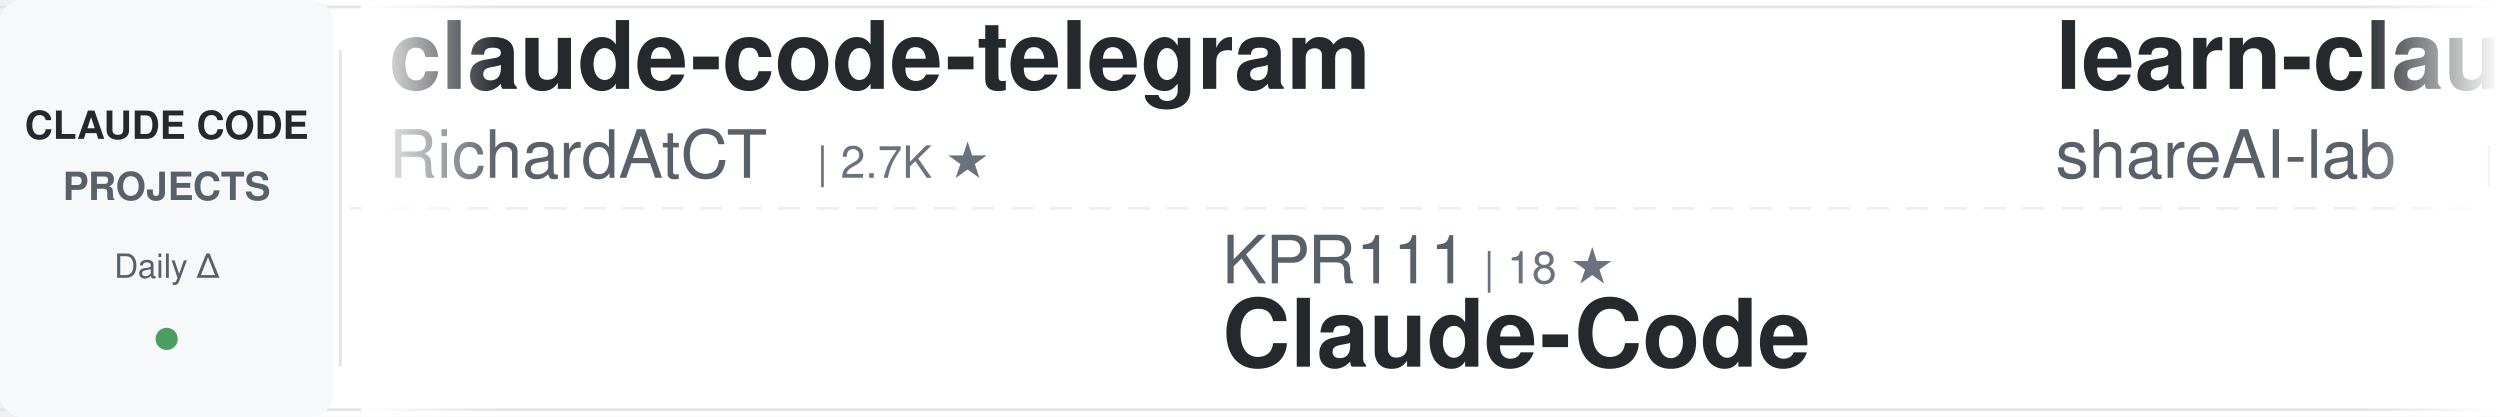
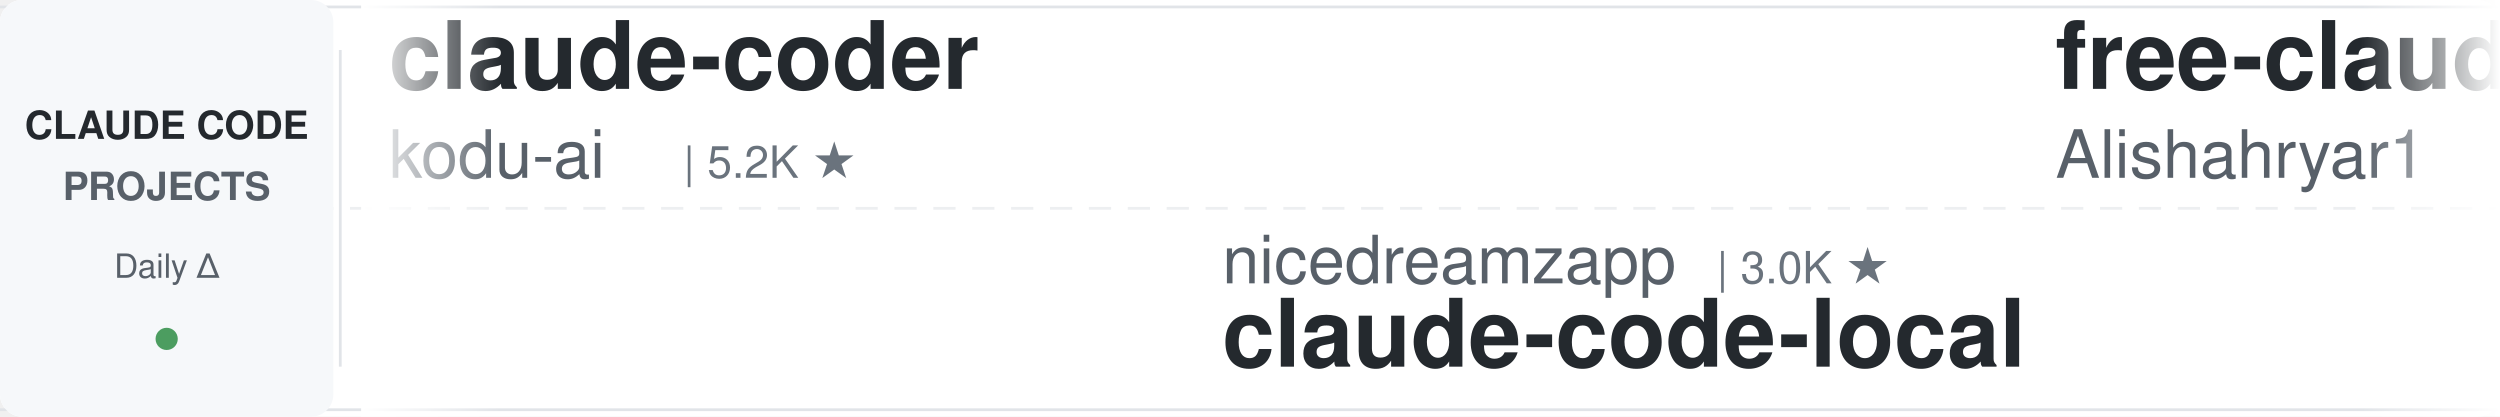
<svg xmlns="http://www.w3.org/2000/svg" width="900" height="150">
  <defs>
    <linearGradient id="awesomeLeftFade" x1="0%" y1="0%" x2="100%" y2="0%">
      <stop offset="0%" style="stop-color:#ffffff;stop-opacity:1" />
      <stop offset="100%" style="stop-color:#ffffff;stop-opacity:0" />
    </linearGradient>
    <linearGradient id="awesomeRightFade" x1="0%" y1="0%" x2="100%" y2="0%">
      <stop offset="0%" style="stop-color:#ffffff;stop-opacity:0" />
      <stop offset="100%" style="stop-color:#ffffff;stop-opacity:1" />
    </linearGradient>
  </defs>
  <rect width="900" height="150" fill="#ffffff" rx="8" />
  <rect x="0" y="2" width="900" height="1" fill="#e1e4e8" />
  <rect x="0" y="147" width="900" height="1" fill="#e1e4e8" />
  <line x1="0" y1="75" x2="900" y2="75" stroke="#e1e4e8" stroke-width="1" stroke-dasharray="8 6" opacity="0.6" />
  <rect x="0" y="0" width="120" height="150" fill="#f6f8fa" rx="8" />
  <text x="60" y="50" font-family="-apple-system, BlinkMacSystemFont, 'Segoe UI', Helvetica, Arial, sans-serif" font-size="14" font-weight="600" fill="#24292e" text-anchor="middle">CLAUDE CODE</text>
  <text x="60" y="72" font-family="-apple-system, BlinkMacSystemFont, 'Segoe UI', Helvetica, Arial, sans-serif" font-size="14" font-weight="600" fill="#586069" text-anchor="middle">PROJECTS</text>
  <text x="60" y="100" font-family="-apple-system, BlinkMacSystemFont, 'Segoe UI', Helvetica, Arial, sans-serif" font-size="12" font-weight="500" fill="#586069" text-anchor="middle">Daily Δ</text>
  <circle cx="60" cy="122" r="4" fill="#22863a" opacity="0.8" />
  <rect x="122" y="18" width="1" height="114" fill="#e1e4e8" />
  <clipPath id="awesomeTickerClip">
    <rect x="130" y="0" width="770" height="150" />
  </clipPath>
  <g clip-path="url(#awesomeTickerClip)">
    <g id="awesomeTickerItems">
      <animateTransform attributeName="transform" attributeType="XML" type="translate" from="0 0" to="-3000 0" dur="54s" repeatCount="indefinite" />
      <g transform="translate(0, 0)">
+         <text x="140" y="32" font-family="-apple-system, BlinkMacSystemFont, 'Segoe UI', Helvetica, Arial, sans-serif" font-size="34" font-weight="600" fill="#24292e">claude-coder</text>
+         <text x="140" y="64" font-family="-apple-system, BlinkMacSystemFont, 'Segoe UI', Helvetica, Arial, sans-serif" font-size="24" font-weight="400" fill="#586069">kodu-ai</text>
+         <text x="246" y="64" font-family="-apple-system, BlinkMacSystemFont, 'Segoe UI', Helvetica, Arial, sans-serif" font-size="16" font-weight="500" fill="#6a737d">| 5.2K ★</text>
+       </g>
+       <g transform="translate(300, 0)">
+         <text x="140" y="102" font-family="-apple-system, BlinkMacSystemFont, 'Segoe UI', Helvetica, Arial, sans-serif" font-size="24" font-weight="400" fill="#586069">nicedreamzapp</text>
+         <text x="318" y="102" font-family="-apple-system, BlinkMacSystemFont, 'Segoe UI', Helvetica, Arial, sans-serif" font-size="16" font-weight="500" fill="#6a737d">| 3.0K ★</text>
+         <text x="140" y="132" font-family="-apple-system, BlinkMacSystemFont, 'Segoe UI', Helvetica, Arial, sans-serif" font-size="34" font-weight="600" fill="#24292e">claude-code-local</text>
+       </g>
+       <g transform="translate(600, 0)">
+         <text x="140" y="32" font-family="-apple-system, BlinkMacSystemFont, 'Segoe UI', Helvetica, Arial, sans-serif" font-size="34" font-weight="600" fill="#24292e">free-claude-code</text>
+         <text x="140" y="64" font-family="-apple-system, BlinkMacSystemFont, 'Segoe UI', Helvetica, Arial, sans-serif" font-size="24" font-weight="400" fill="#586069">Alishahryar1</text>
+         <text x="306" y="64" font-family="-apple-system, BlinkMacSystemFont, 'Segoe UI', Helvetica, Arial, sans-serif" font-size="16" font-weight="500" fill="#6a737d">| 43.3K ★</text>
+         <text x="392" y="64" font-family="-apple-system, BlinkMacSystemFont, 'Segoe UI', Helvetica, Arial, sans-serif" font-size="16" font-weight="500" fill="#22863a"> +18</text>
+       </g>
+       <g transform="translate(900, 0)">
+         <text x="140" y="102" font-family="-apple-system, BlinkMacSystemFont, 'Segoe UI', Helvetica, Arial, sans-serif" font-size="24" font-weight="400" fill="#586069">andrew-kramer-inno</text>
+         <text x="378" y="102" font-family="-apple-system, BlinkMacSystemFont, 'Segoe UI', Helvetica, Arial, sans-serif" font-size="16" font-weight="500" fill="#6a737d">| 593 ★</text>
+         <text x="140" y="132" font-family="-apple-system, BlinkMacSystemFont, 'Segoe UI', Helvetica, Arial, sans-serif" font-size="34" font-weight="600" fill="#24292e">claude-code-source-build</text>
+       </g>
+       <g transform="translate(1200, 0)">
        <text x="140" y="32" font-family="-apple-system, BlinkMacSystemFont, 'Segoe UI', Helvetica, Arial, sans-serif" font-size="34" font-weight="600" fill="#24292e">claude-code-telegram</text>
        <text x="140" y="64" font-family="-apple-system, BlinkMacSystemFont, 'Segoe UI', Helvetica, Arial, sans-serif" font-size="24" font-weight="400" fill="#586069">RichardAtCT</text>
        <text x="294" y="64" font-family="-apple-system, BlinkMacSystemFont, 'Segoe UI', Helvetica, Arial, sans-serif" font-size="16" font-weight="500" fill="#6a737d">| 2.7K ★</text>
-       </g>
-       <g transform="translate(300, 0)">
-         <text x="140" y="102" font-family="-apple-system, BlinkMacSystemFont, 'Segoe UI', Helvetica, Arial, sans-serif" font-size="24" font-weight="400" fill="#586069">KPR111</text>
-         <text x="234" y="102" font-family="-apple-system, BlinkMacSystemFont, 'Segoe UI', Helvetica, Arial, sans-serif" font-size="16" font-weight="500" fill="#6a737d">| 18 ★</text>
-         <text x="140" y="132" font-family="-apple-system, BlinkMacSystemFont, 'Segoe UI', Helvetica, Arial, sans-serif" font-size="34" font-weight="600" fill="#24292e">Claude-Code</text>
-       </g>
-       <g transform="translate(600, 0)">
-         <text x="140" y="32" font-family="-apple-system, BlinkMacSystemFont, 'Segoe UI', Helvetica, Arial, sans-serif" font-size="34" font-weight="600" fill="#24292e">learn-claude-code</text>
-         <text x="140" y="64" font-family="-apple-system, BlinkMacSystemFont, 'Segoe UI', Helvetica, Arial, sans-serif" font-size="24" font-weight="400" fill="#586069">shareAI-lab</text>
-         <text x="294" y="64" font-family="-apple-system, BlinkMacSystemFont, 'Segoe UI', Helvetica, Arial, sans-serif" font-size="16" font-weight="500" fill="#6a737d">| 72.9K ★</text>
-         <text x="380" y="64" font-family="-apple-system, BlinkMacSystemFont, 'Segoe UI', Helvetica, Arial, sans-serif" font-size="16" font-weight="500" fill="#22863a"> +7</text>
-       </g>
-       <g transform="translate(900, 0)">
-         <text x="140" y="102" font-family="-apple-system, BlinkMacSystemFont, 'Segoe UI', Helvetica, Arial, sans-serif" font-size="24" font-weight="400" fill="#586069">jeremylongshore</text>
-         <text x="342" y="102" font-family="-apple-system, BlinkMacSystemFont, 'Segoe UI', Helvetica, Arial, sans-serif" font-size="16" font-weight="500" fill="#6a737d">| 2.6K ★</text>
-         <text x="140" y="132" font-family="-apple-system, BlinkMacSystemFont, 'Segoe UI', Helvetica, Arial, sans-serif" font-size="34" font-weight="600" fill="#24292e">claude-code-plugins-plus...</text>
-       </g>
-       <g transform="translate(1200, 0)">
-         <text x="140" y="32" font-family="-apple-system, BlinkMacSystemFont, 'Segoe UI', Helvetica, Arial, sans-serif" font-size="34" font-weight="600" fill="#24292e">Auto-claude-code-researc...</text>
-         <text x="140" y="64" font-family="-apple-system, BlinkMacSystemFont, 'Segoe UI', Helvetica, Arial, sans-serif" font-size="24" font-weight="400" fill="#586069">wanshuiyin</text>
-         <text x="282" y="64" font-family="-apple-system, BlinkMacSystemFont, 'Segoe UI', Helvetica, Arial, sans-serif" font-size="16" font-weight="500" fill="#6a737d">| 14.1K ★</text>
-         <text x="368" y="64" font-family="-apple-system, BlinkMacSystemFont, 'Segoe UI', Helvetica, Arial, sans-serif" font-size="16" font-weight="500" fill="#22863a"> +1</text>
+         <text x="371" y="64" font-family="-apple-system, BlinkMacSystemFont, 'Segoe UI', Helvetica, Arial, sans-serif" font-size="16" font-weight="500" fill="#22863a"> +1</text>
      </g>
      <g transform="translate(1500, 0)">
-         <text x="140" y="102" font-family="-apple-system, BlinkMacSystemFont, 'Segoe UI', Helvetica, Arial, sans-serif" font-size="24" font-weight="400" fill="#586069">luongnv89</text>
-         <text x="270" y="102" font-family="-apple-system, BlinkMacSystemFont, 'Segoe UI', Helvetica, Arial, sans-serif" font-size="16" font-weight="500" fill="#6a737d">| 40.8K ★</text>
-         <text x="356" y="102" font-family="-apple-system, BlinkMacSystemFont, 'Segoe UI', Helvetica, Arial, sans-serif" font-size="16" font-weight="500" fill="#22863a"> +1</text>
-         <text x="140" y="132" font-family="-apple-system, BlinkMacSystemFont, 'Segoe UI', Helvetica, Arial, sans-serif" font-size="34" font-weight="600" fill="#24292e">claude-howto</text>
-       </g>
-       <g transform="translate(1800, 0)">
-         <text x="140" y="32" font-family="-apple-system, BlinkMacSystemFont, 'Segoe UI', Helvetica, Arial, sans-serif" font-size="34" font-weight="600" fill="#24292e">ECC</text>
-         <text x="140" y="64" font-family="-apple-system, BlinkMacSystemFont, 'Segoe UI', Helvetica, Arial, sans-serif" font-size="24" font-weight="400" fill="#586069">affaan-m</text>
-         <text x="258" y="64" font-family="-apple-system, BlinkMacSystemFont, 'Segoe UI', Helvetica, Arial, sans-serif" font-size="16" font-weight="500" fill="#6a737d">| 236.7K ★</text>
-         <text x="353" y="64" font-family="-apple-system, BlinkMacSystemFont, 'Segoe UI', Helvetica, Arial, sans-serif" font-size="16" font-weight="500" fill="#22863a"> +20</text>
-       </g>
-       <g transform="translate(2100, 0)">
        <text x="140" y="102" font-family="-apple-system, BlinkMacSystemFont, 'Segoe UI', Helvetica, Arial, sans-serif" font-size="24" font-weight="400" fill="#586069">SeemSeam</text>
        <text x="258" y="102" font-family="-apple-system, BlinkMacSystemFont, 'Segoe UI', Helvetica, Arial, sans-serif" font-size="16" font-weight="500" fill="#6a737d">| 3.3K ★</text>
        <text x="335" y="102" font-family="-apple-system, BlinkMacSystemFont, 'Segoe UI', Helvetica, Arial, sans-serif" font-size="16" font-weight="500" fill="#22863a"> +1</text>
        <text x="140" y="132" font-family="-apple-system, BlinkMacSystemFont, 'Segoe UI', Helvetica, Arial, sans-serif" font-size="34" font-weight="600" fill="#24292e">claude_codex_bridge</text>
      </g>
+       <g transform="translate(1800, 0)">
+         <text x="140" y="32" font-family="-apple-system, BlinkMacSystemFont, 'Segoe UI', Helvetica, Arial, sans-serif" font-size="34" font-weight="600" fill="#24292e">oh-my-claudecode</text>
+         <text x="140" y="64" font-family="-apple-system, BlinkMacSystemFont, 'Segoe UI', Helvetica, Arial, sans-serif" font-size="24" font-weight="400" fill="#586069">Yeachan-Heo</text>
+         <text x="294" y="64" font-family="-apple-system, BlinkMacSystemFont, 'Segoe UI', Helvetica, Arial, sans-serif" font-size="16" font-weight="500" fill="#6a737d">| 38.2K ★</text>
+         <text x="380" y="64" font-family="-apple-system, BlinkMacSystemFont, 'Segoe UI', Helvetica, Arial, sans-serif" font-size="16" font-weight="500" fill="#22863a"> +3</text>
+       </g>
+       <g transform="translate(2100, 0)">
+         <text x="140" y="102" font-family="-apple-system, BlinkMacSystemFont, 'Segoe UI', Helvetica, Arial, sans-serif" font-size="24" font-weight="400" fill="#586069">VoltAgent</text>
+         <text x="270" y="102" font-family="-apple-system, BlinkMacSystemFont, 'Segoe UI', Helvetica, Arial, sans-serif" font-size="16" font-weight="500" fill="#6a737d">| 23.9K ★</text>
+         <text x="356" y="102" font-family="-apple-system, BlinkMacSystemFont, 'Segoe UI', Helvetica, Arial, sans-serif" font-size="16" font-weight="500" fill="#22863a"> +6</text>
+         <text x="140" y="132" font-family="-apple-system, BlinkMacSystemFont, 'Segoe UI', Helvetica, Arial, sans-serif" font-size="34" font-weight="600" fill="#24292e">awesome-claude-code-suba...</text>
+       </g>
      <g transform="translate(2400, 0)">
-         <text x="140" y="32" font-family="-apple-system, BlinkMacSystemFont, 'Segoe UI', Helvetica, Arial, sans-serif" font-size="34" font-weight="600" fill="#24292e">awesome-claude-code-tool...</text>
-         <text x="140" y="64" font-family="-apple-system, BlinkMacSystemFont, 'Segoe UI', Helvetica, Arial, sans-serif" font-size="24" font-weight="400" fill="#586069">rohitg00</text>
-         <text x="258" y="64" font-family="-apple-system, BlinkMacSystemFont, 'Segoe UI', Helvetica, Arial, sans-serif" font-size="16" font-weight="500" fill="#6a737d">| 2.4K ★</text>
-         <text x="335" y="64" font-family="-apple-system, BlinkMacSystemFont, 'Segoe UI', Helvetica, Arial, sans-serif" font-size="16" font-weight="500" fill="#22863a"> +1</text>
+         <text x="140" y="32" font-family="-apple-system, BlinkMacSystemFont, 'Segoe UI', Helvetica, Arial, sans-serif" font-size="34" font-weight="600" fill="#24292e">claude-code-templates</text>
+         <text x="140" y="64" font-family="-apple-system, BlinkMacSystemFont, 'Segoe UI', Helvetica, Arial, sans-serif" font-size="24" font-weight="400" fill="#586069">davila7</text>
+         <text x="246" y="64" font-family="-apple-system, BlinkMacSystemFont, 'Segoe UI', Helvetica, Arial, sans-serif" font-size="16" font-weight="500" fill="#6a737d">| 30.0K ★</text>
+         <text x="332" y="64" font-family="-apple-system, BlinkMacSystemFont, 'Segoe UI', Helvetica, Arial, sans-serif" font-size="16" font-weight="500" fill="#cb2431"> -1</text>
      </g>
      <g transform="translate(2700, 0)">
-         <text x="140" y="102" font-family="-apple-system, BlinkMacSystemFont, 'Segoe UI', Helvetica, Arial, sans-serif" font-size="24" font-weight="400" fill="#586069">huangserva</text>
-         <text x="282" y="102" font-family="-apple-system, BlinkMacSystemFont, 'Segoe UI', Helvetica, Arial, sans-serif" font-size="16" font-weight="500" fill="#6a737d">| 621 ★</text>
-         <text x="140" y="132" font-family="-apple-system, BlinkMacSystemFont, 'Segoe UI', Helvetica, Arial, sans-serif" font-size="34" font-weight="600" fill="#24292e">claude-code-cli</text>
+         <text x="140" y="102" font-family="-apple-system, BlinkMacSystemFont, 'Segoe UI', Helvetica, Arial, sans-serif" font-size="24" font-weight="400" fill="#586069">ykdojo</text>
+         <text x="234" y="102" font-family="-apple-system, BlinkMacSystemFont, 'Segoe UI', Helvetica, Arial, sans-serif" font-size="16" font-weight="500" fill="#6a737d">| 9.5K ★</text>
+         <text x="311" y="102" font-family="-apple-system, BlinkMacSystemFont, 'Segoe UI', Helvetica, Arial, sans-serif" font-size="16" font-weight="500" fill="#22863a"> +2</text>
+         <text x="140" y="132" font-family="-apple-system, BlinkMacSystemFont, 'Segoe UI', Helvetica, Arial, sans-serif" font-size="34" font-weight="600" fill="#24292e">claude-code-tips</text>
      </g>
      <g transform="translate(3000, 0)">
-         <text x="140" y="32" font-family="-apple-system, BlinkMacSystemFont, 'Segoe UI', Helvetica, Arial, sans-serif" font-size="34" font-weight="600" fill="#24292e">claude-code-telegram</text>
-         <text x="140" y="64" font-family="-apple-system, BlinkMacSystemFont, 'Segoe UI', Helvetica, Arial, sans-serif" font-size="24" font-weight="400" fill="#586069">RichardAtCT</text>
-         <text x="294" y="64" font-family="-apple-system, BlinkMacSystemFont, 'Segoe UI', Helvetica, Arial, sans-serif" font-size="16" font-weight="500" fill="#6a737d">| 2.7K ★</text>
+         <text x="140" y="32" font-family="-apple-system, BlinkMacSystemFont, 'Segoe UI', Helvetica, Arial, sans-serif" font-size="34" font-weight="600" fill="#24292e">claude-coder</text>
+         <text x="140" y="64" font-family="-apple-system, BlinkMacSystemFont, 'Segoe UI', Helvetica, Arial, sans-serif" font-size="24" font-weight="400" fill="#586069">kodu-ai</text>
+         <text x="246" y="64" font-family="-apple-system, BlinkMacSystemFont, 'Segoe UI', Helvetica, Arial, sans-serif" font-size="16" font-weight="500" fill="#6a737d">| 5.2K ★</text>
      </g>
      <g transform="translate(3300, 0)">
-         <text x="140" y="102" font-family="-apple-system, BlinkMacSystemFont, 'Segoe UI', Helvetica, Arial, sans-serif" font-size="24" font-weight="400" fill="#586069">KPR111</text>
-         <text x="234" y="102" font-family="-apple-system, BlinkMacSystemFont, 'Segoe UI', Helvetica, Arial, sans-serif" font-size="16" font-weight="500" fill="#6a737d">| 18 ★</text>
-         <text x="140" y="132" font-family="-apple-system, BlinkMacSystemFont, 'Segoe UI', Helvetica, Arial, sans-serif" font-size="34" font-weight="600" fill="#24292e">Claude-Code</text>
+         <text x="140" y="102" font-family="-apple-system, BlinkMacSystemFont, 'Segoe UI', Helvetica, Arial, sans-serif" font-size="24" font-weight="400" fill="#586069">nicedreamzapp</text>
+         <text x="318" y="102" font-family="-apple-system, BlinkMacSystemFont, 'Segoe UI', Helvetica, Arial, sans-serif" font-size="16" font-weight="500" fill="#6a737d">| 3.0K ★</text>
+         <text x="140" y="132" font-family="-apple-system, BlinkMacSystemFont, 'Segoe UI', Helvetica, Arial, sans-serif" font-size="34" font-weight="600" fill="#24292e">claude-code-local</text>
      </g>
      <g transform="translate(3600, 0)">
-         <text x="140" y="32" font-family="-apple-system, BlinkMacSystemFont, 'Segoe UI', Helvetica, Arial, sans-serif" font-size="34" font-weight="600" fill="#24292e">learn-claude-code</text>
-         <text x="140" y="64" font-family="-apple-system, BlinkMacSystemFont, 'Segoe UI', Helvetica, Arial, sans-serif" font-size="24" font-weight="400" fill="#586069">shareAI-lab</text>
-         <text x="294" y="64" font-family="-apple-system, BlinkMacSystemFont, 'Segoe UI', Helvetica, Arial, sans-serif" font-size="16" font-weight="500" fill="#6a737d">| 72.9K ★</text>
-         <text x="380" y="64" font-family="-apple-system, BlinkMacSystemFont, 'Segoe UI', Helvetica, Arial, sans-serif" font-size="16" font-weight="500" fill="#22863a"> +7</text>
+         <text x="140" y="32" font-family="-apple-system, BlinkMacSystemFont, 'Segoe UI', Helvetica, Arial, sans-serif" font-size="34" font-weight="600" fill="#24292e">free-claude-code</text>
+         <text x="140" y="64" font-family="-apple-system, BlinkMacSystemFont, 'Segoe UI', Helvetica, Arial, sans-serif" font-size="24" font-weight="400" fill="#586069">Alishahryar1</text>
+         <text x="306" y="64" font-family="-apple-system, BlinkMacSystemFont, 'Segoe UI', Helvetica, Arial, sans-serif" font-size="16" font-weight="500" fill="#6a737d">| 43.3K ★</text>
+         <text x="392" y="64" font-family="-apple-system, BlinkMacSystemFont, 'Segoe UI', Helvetica, Arial, sans-serif" font-size="16" font-weight="500" fill="#22863a"> +18</text>
      </g>
      <g transform="translate(3900, 0)">
-         <text x="140" y="102" font-family="-apple-system, BlinkMacSystemFont, 'Segoe UI', Helvetica, Arial, sans-serif" font-size="24" font-weight="400" fill="#586069">jeremylongshore</text>
-         <text x="342" y="102" font-family="-apple-system, BlinkMacSystemFont, 'Segoe UI', Helvetica, Arial, sans-serif" font-size="16" font-weight="500" fill="#6a737d">| 2.6K ★</text>
-         <text x="140" y="132" font-family="-apple-system, BlinkMacSystemFont, 'Segoe UI', Helvetica, Arial, sans-serif" font-size="34" font-weight="600" fill="#24292e">claude-code-plugins-plus...</text>
+         <text x="140" y="102" font-family="-apple-system, BlinkMacSystemFont, 'Segoe UI', Helvetica, Arial, sans-serif" font-size="24" font-weight="400" fill="#586069">andrew-kramer-inno</text>
+         <text x="378" y="102" font-family="-apple-system, BlinkMacSystemFont, 'Segoe UI', Helvetica, Arial, sans-serif" font-size="16" font-weight="500" fill="#6a737d">| 593 ★</text>
+         <text x="140" y="132" font-family="-apple-system, BlinkMacSystemFont, 'Segoe UI', Helvetica, Arial, sans-serif" font-size="34" font-weight="600" fill="#24292e">claude-code-source-build</text>
      </g>
    </g>
  </g>
  <rect x="130" y="0" width="50" height="150" fill="url(#awesomeLeftFade)" />
  <rect x="850" y="0" width="50" height="150" fill="url(#awesomeRightFade)" />
</svg>
